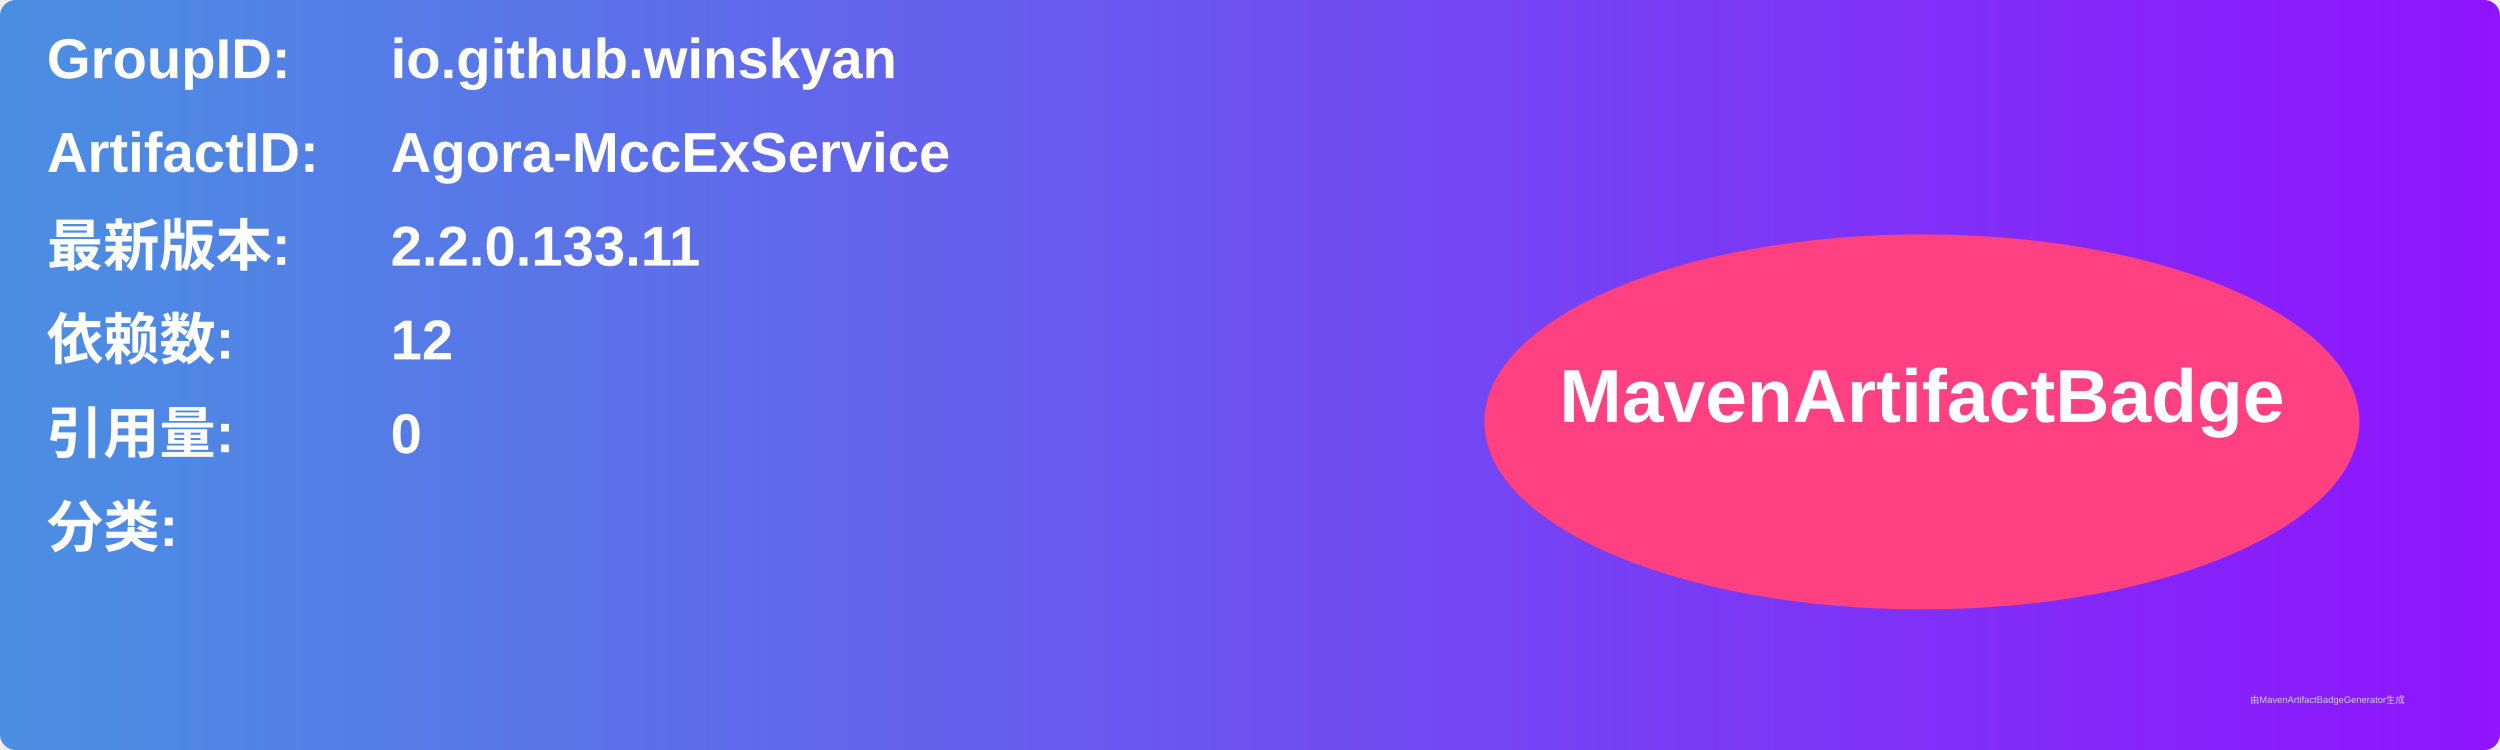
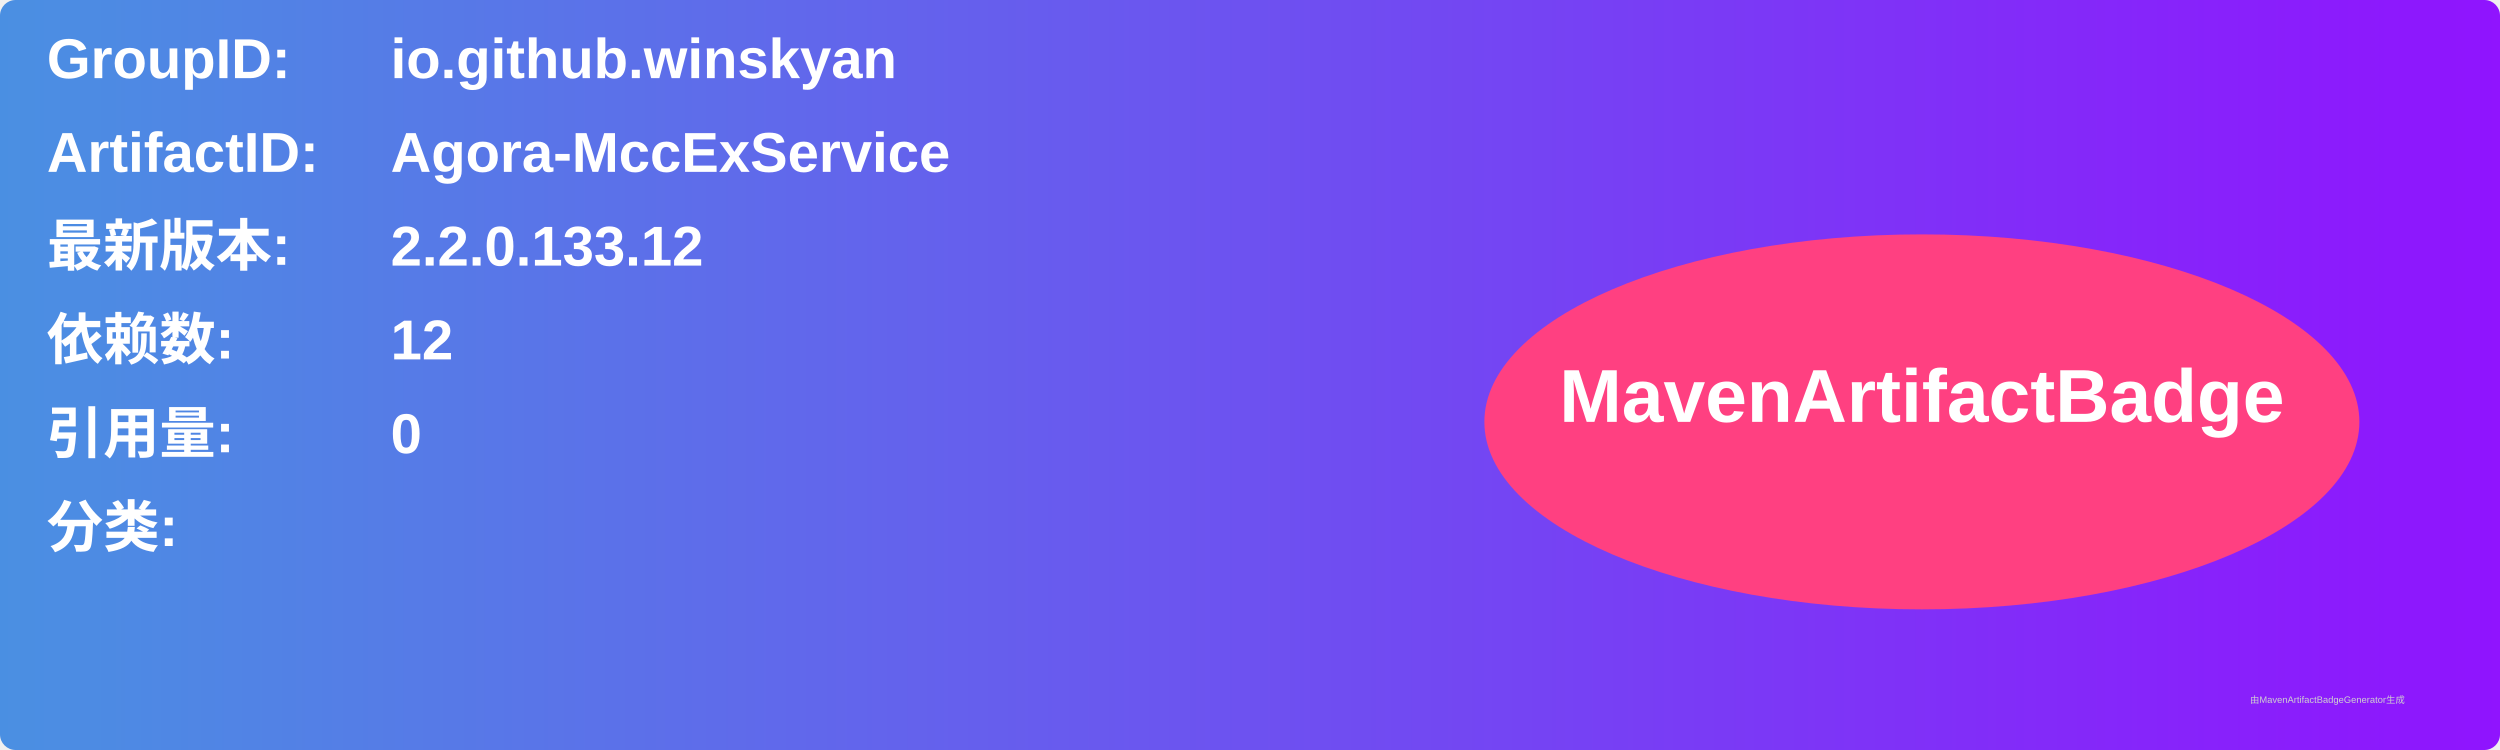
<svg xmlns="http://www.w3.org/2000/svg" width="800" height="240" viewBox="0 0 800 240">
  <linearGradient id="grad" x1="0%" y1="0%" x2="100%" y2="0%">
    <stop offset="0%" stop-color="#4a90e2" />
    <stop offset="100%" stop-color="#9013fe" />
  </linearGradient>
  <rect width="100%" height="100%" rx="5" ry="5" fill="url(#grad)" />
  <g transform="translate(15, 15)">
    <text x="0" y="10" font-family="Arial" font-size="18" fill="white" font-weight="bold" width="260">GroupID:</text>
    <text x="110" y="10" font-family="Arial" font-size="18" fill="white" font-weight="bold" width="460">io.github.winskyan</text>
    <text x="0" y="40" font-family="Arial" font-size="18" fill="white" font-weight="bold" width="260">ArtifactID:</text>
    <text x="110" y="40" font-family="Arial" font-size="18" fill="white" font-weight="bold" width="460">Agora-MccExService</text>
    <text x="0" y="70" font-family="Arial" font-size="18" fill="white" font-weight="bold">最新版本:</text>
    <text x="110" y="70" font-family="Arial" font-size="18" fill="white" font-weight="bold">
-       <tspan font-weight="bold">2.2.0.133.11</tspan>
+       <tspan font-weight="bold">2.2.0.133.12</tspan>
    </text>
    <text x="0" y="100" font-family="Arial" font-size="18" fill="white" font-weight="bold">依赖数: </text>
    <text x="110" y="100" font-family="Arial" font-size="18" fill="white">
      <tspan font-weight="bold">12</tspan>
    </text>
    <text x="0" y="130" font-family="Arial" font-size="18" fill="white" font-weight="bold">引用量: </text>
    <text x="110" y="130" font-family="Arial" font-size="18" fill="white">
      <tspan font-weight="bold">0</tspan>
    </text>
    <text x="0" y="160" font-family="Arial" font-size="18" fill="white" font-weight="bold">分类:</text>
    <text x="10" y="190" font-family="Arial" font-size="10" fill="white">
      <tspan font-weight="bold" />
    </text>
    <ellipse cx="600" cy="120" rx="140" ry="60" fill="#ff4081" />
    <text x="600" y="120" text-anchor="middle" font-family="Arial" font-size="24" fill="white" font-weight="bold">MavenArtifactBadge</text>
  </g>
  <text x="720" y="225" font-family="Arial" font-size="3" fill="#d0d0d0">由MavenArtifactBadgeGenerator生成</text>
</svg>
